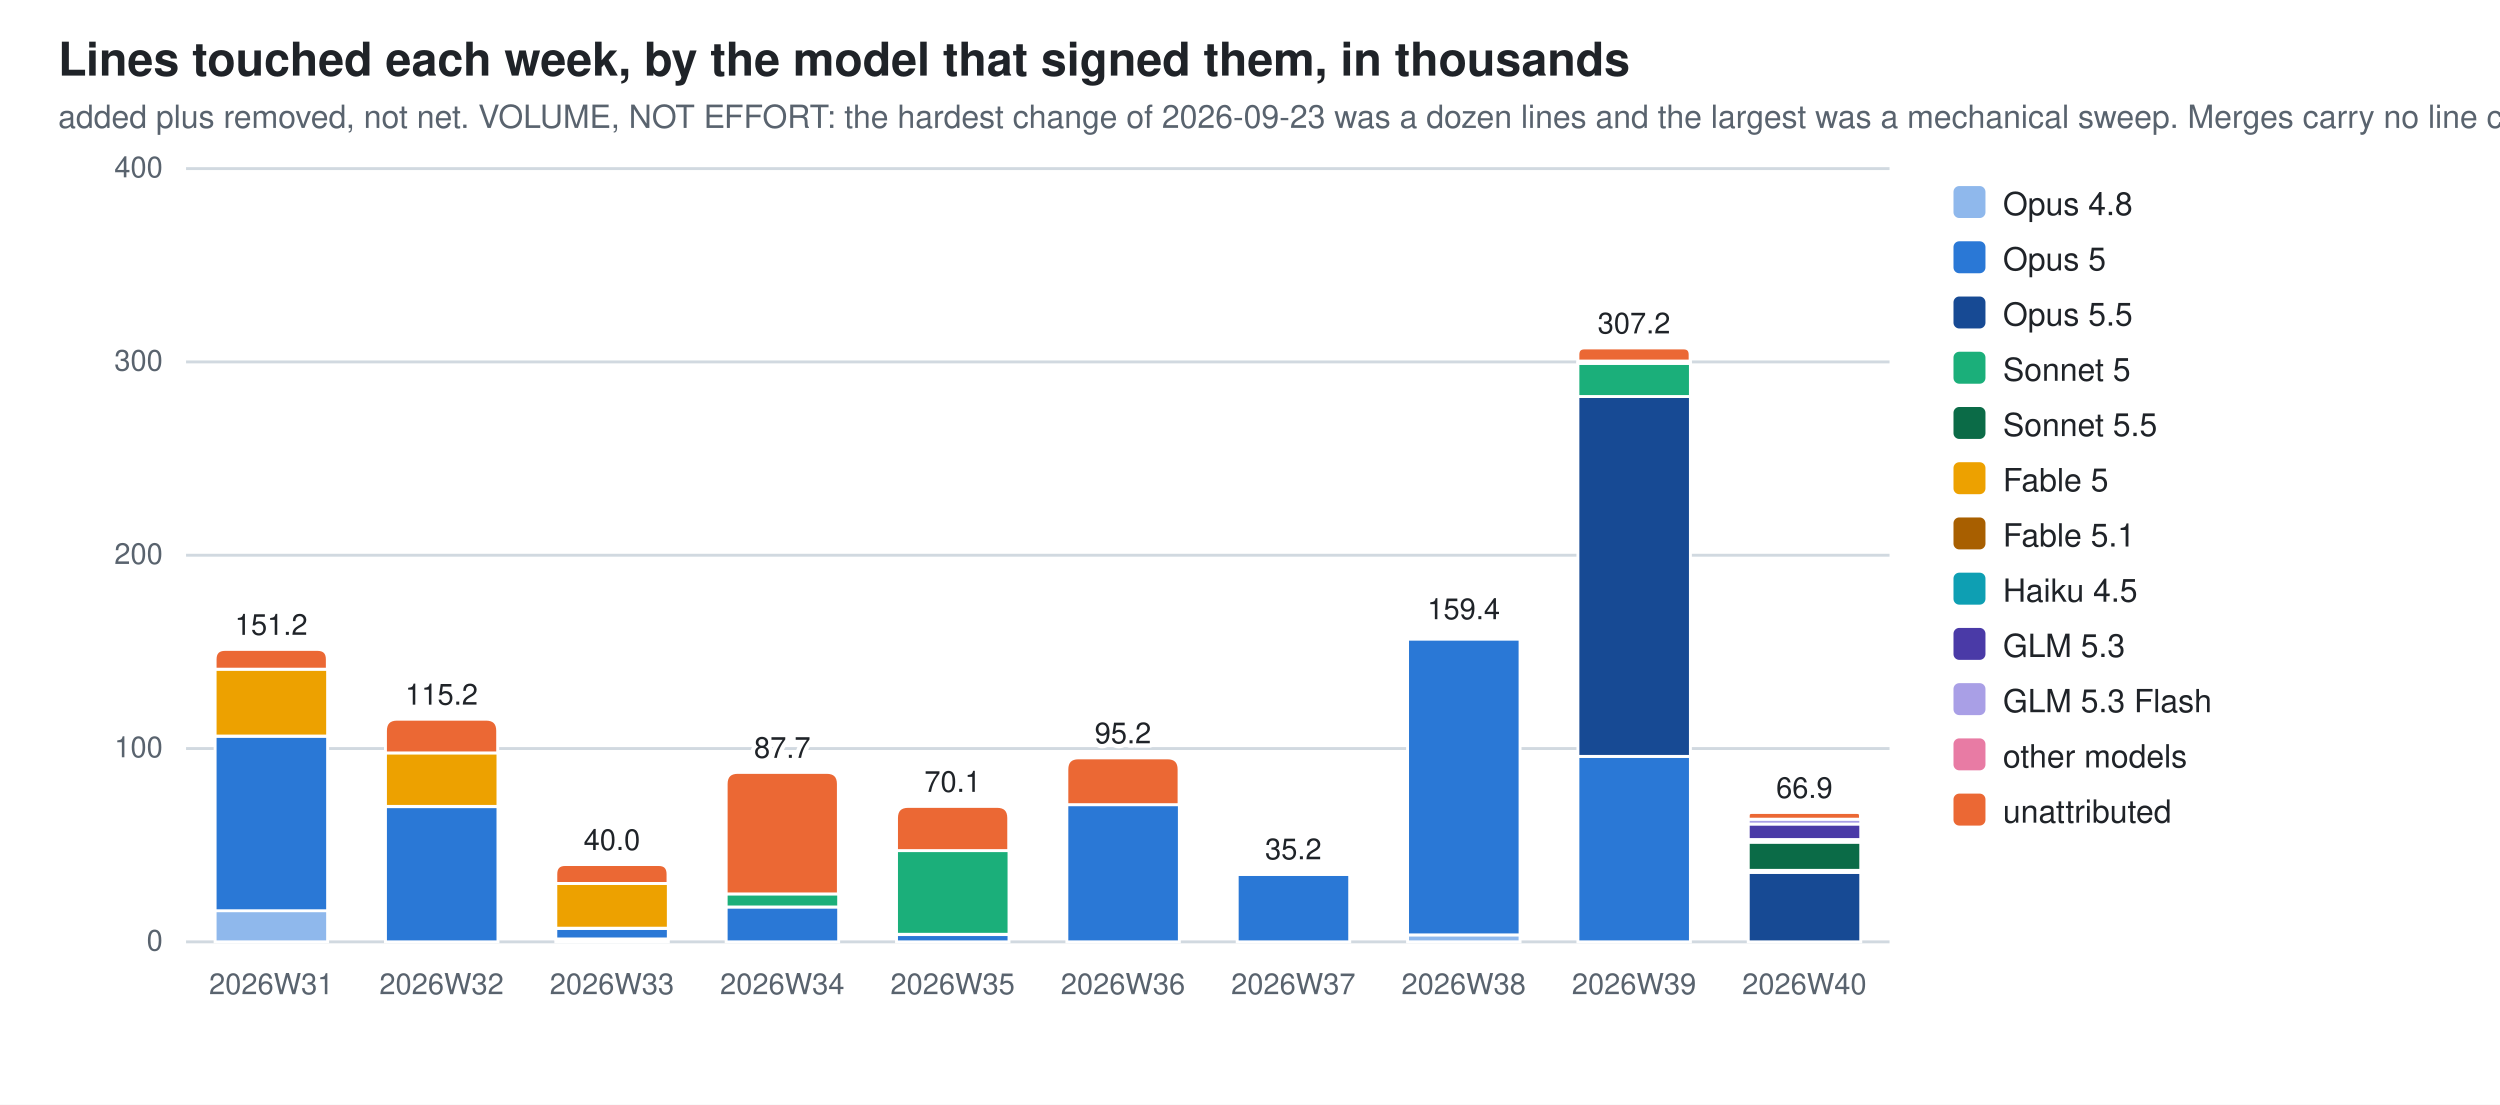
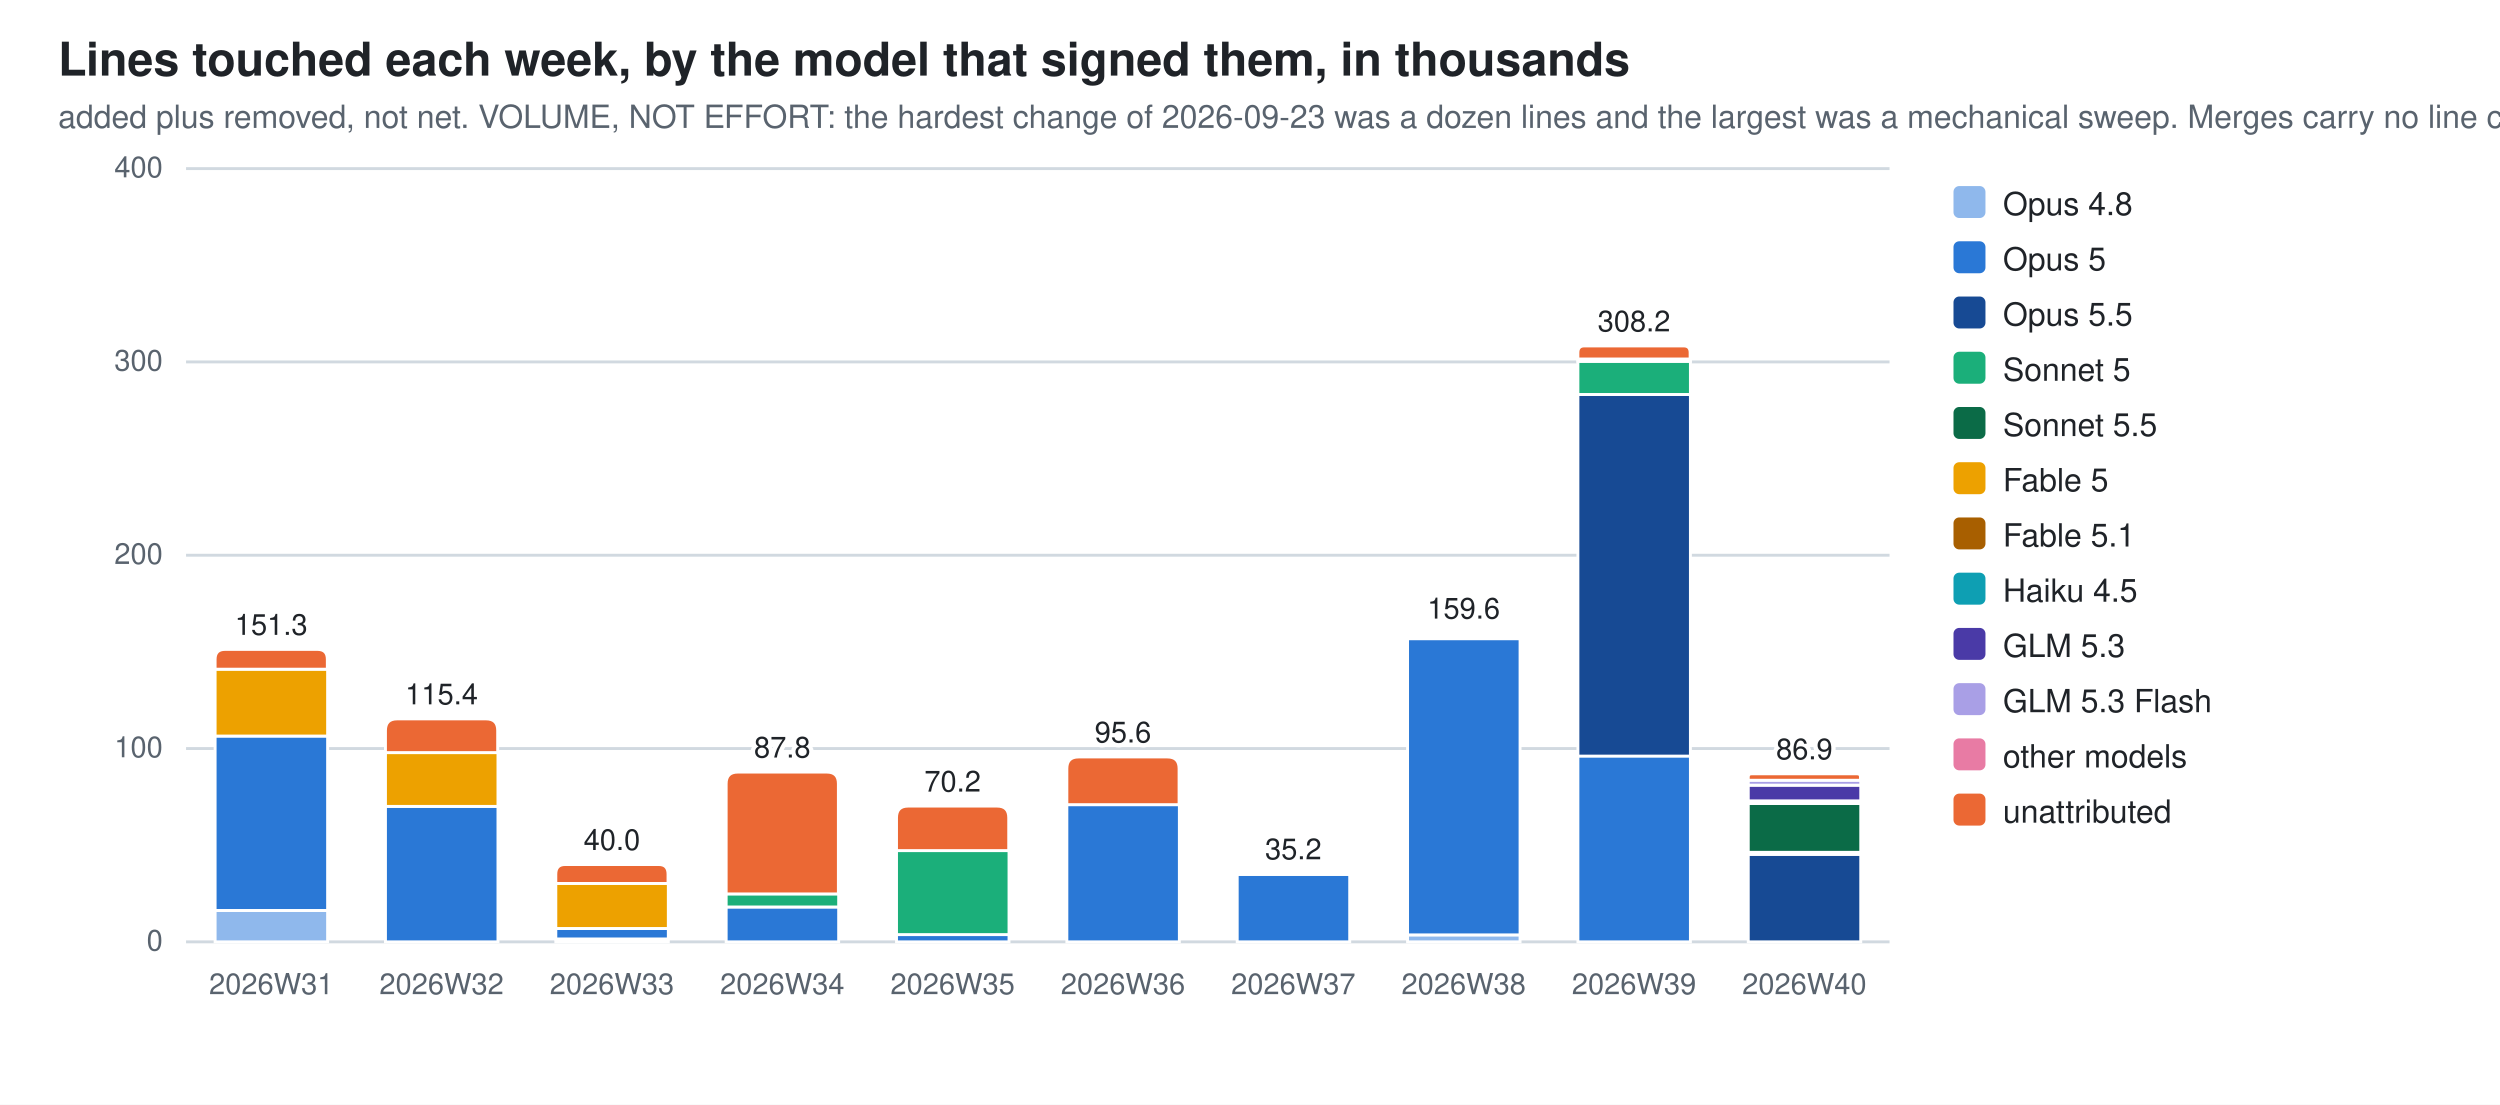
<svg xmlns="http://www.w3.org/2000/svg" width="860" height="380" viewBox="0 0 860 380" role="img" aria-label="Lines touched each week, by the model that signed them, in thousands">
  <style>
  .bg{fill:#ffffff} .fg{fill:#1f2328} .mut{fill:#59636e} .grid{stroke:#d1d9e0}
  .seg{stroke:#ffffff;stroke-width:1}
  .val{paint-order:stroke;stroke:#ffffff;stroke-width:3px;stroke-linejoin:round}
  .c0{fill:#8fb8ec}  .c1{fill:#2a78d6}  .c2{fill:#174a94}  .c3{fill:#1baf7a}  .c4{fill:#0b6b47}  .c5{fill:#eda100}  .c6{fill:#a85f00}  .c7{fill:#0e9fb3}  .c8{fill:#4a3aa7}  .c9{fill:#a99fe6}  .c10{fill:#e87ba4}  .c11{fill:#eb6834}
  @media (prefers-color-scheme: dark){
    .bg{fill:#0d1117} .fg{fill:#e6edf3} .mut{fill:#9198a1} .grid{stroke:#30363d}
    .seg{stroke:#0d1117} .val{stroke:#0d1117} .c0{fill:#2c5ea8} .c1{fill:#3987e5} .c2{fill:#7db3f5} .c3{fill:#199e70} .c4{fill:#58d0a2} .c5{fill:#c98500} .c6{fill:#f2c75c} .c7{fill:#2bb5c9} .c8{fill:#9085e9} .c9{fill:#5848b8} .c10{fill:#d55181} .c11{fill:#d95926}}
  text{font-family:-apple-system,BlinkMacSystemFont,"Segoe UI",Helvetica,Arial,sans-serif}
</style>
  <rect class="bg" width="860" height="380" />
  <text class="fg" x="20" y="26" font-size="16" font-weight="600">Lines touched each week, by the model that signed them, in thousands</text>
  <text class="mut" x="20" y="44" font-size="11">added plus removed, not net. VOLUME, NOT EFFORT: the hardest change of 2026-09-23 was a dozen lines and the largest was a mechanical sweep. Merges carry no line count</text>
  <line class="grid" x1="64" y1="324.0" x2="650.0" y2="324.0" stroke-width="1" />
  <text class="mut" x="56" y="327.0" font-size="10" text-anchor="end">0</text>
  <line class="grid" x1="64" y1="257.5" x2="650.0" y2="257.5" stroke-width="1" />
  <text class="mut" x="56" y="260.5" font-size="10" text-anchor="end">100</text>
  <line class="grid" x1="64" y1="191.0" x2="650.0" y2="191.0" stroke-width="1" />
  <text class="mut" x="56" y="194.0" font-size="10" text-anchor="end">200</text>
  <line class="grid" x1="64" y1="124.5" x2="650.0" y2="124.5" stroke-width="1" />
  <text class="mut" x="56" y="127.5" font-size="10" text-anchor="end">300</text>
  <line class="grid" x1="64" y1="58.0" x2="650.0" y2="58.0" stroke-width="1" />
  <text class="mut" x="56" y="61.0" font-size="10" text-anchor="end">400</text>
  <rect class="seg c0" x="74.0" y="313.2" width="38.7" height="10.8" />
-   <rect class="seg c1" x="74.0" y="253.3" width="38.7" height="60.0" />
+   <rect class="seg c1" x="74.0" y="253.2" width="38.7" height="60.0" />
  <rect class="seg c5" x="74.0" y="230.2" width="38.7" height="23.0" />
  <path class="seg c11" d="M74.0,230.2 V226.8 Q74.0,223.4 77.4,223.4 H109.2 Q112.6,223.4 112.6,226.8 V230.2 Z" />
  <text class="mut" x="93.3" y="342" font-size="10" text-anchor="middle">2026W31</text>
-   <text class="fg val" x="93.3" y="218.4" font-size="10" text-anchor="middle">151.2</text>
-   <rect class="seg c1" x="132.6" y="277.5" width="38.7" height="46.5" />
-   <rect class="seg c5" x="132.6" y="259.0" width="38.7" height="18.4" />
-   <path class="seg c11" d="M132.6,259.0 V251.4 Q132.6,247.4 136.6,247.4 H167.2 Q171.2,247.4 171.2,251.4 V259.0 Z" />
+   <text class="fg val" x="93.3" y="218.4" font-size="10" text-anchor="middle">151.3</text>
+   <rect class="seg c1" x="132.6" y="277.4" width="38.7" height="46.6" />
+   <rect class="seg c5" x="132.6" y="258.9" width="38.7" height="18.5" />
+   <path class="seg c11" d="M132.6,258.9 V251.3 Q132.6,247.3 136.6,247.3 H167.2 Q171.2,247.3 171.2,251.3 V258.9 Z" />
  <text class="mut" x="151.9" y="342" font-size="10" text-anchor="middle">2026W32</text>
-   <text class="fg val" x="151.9" y="242.4" font-size="10" text-anchor="middle">115.2</text>
+   <text class="fg val" x="151.9" y="242.3" font-size="10" text-anchor="middle">115.4</text>
  <rect class="seg c0" x="191.2" y="323.0" width="38.7" height="1.0" />
  <rect class="seg c1" x="191.2" y="319.4" width="38.7" height="3.6" />
-   <rect class="seg c5" x="191.2" y="303.9" width="38.7" height="15.4" />
+   <rect class="seg c5" x="191.2" y="303.9" width="38.7" height="15.5" />
  <path class="seg c11" d="M191.2,303.9 V300.7 Q191.2,297.4 194.4,297.4 H226.6 Q229.8,297.4 229.8,300.7 V303.9 Z" />
  <text class="mut" x="210.5" y="342" font-size="10" text-anchor="middle">2026W33</text>
  <text class="fg val" x="210.5" y="292.4" font-size="10" text-anchor="middle">40.0</text>
  <rect class="seg c1" x="249.8" y="312.0" width="38.7" height="12.0" />
  <rect class="seg c3" x="249.8" y="307.5" width="38.7" height="4.5" />
-   <path class="seg c11" d="M249.8,307.5 V269.7 Q249.8,265.7 253.8,265.7 H284.4 Q288.4,265.7 288.4,269.7 V307.5 Z" />
+   <path class="seg c11" d="M249.8,307.5 V269.6 Q249.8,265.6 253.8,265.6 H284.4 Q288.4,265.6 288.4,269.6 V307.5 Z" />
  <text class="mut" x="269.1" y="342" font-size="10" text-anchor="middle">2026W34</text>
-   <text class="fg val" x="269.1" y="260.7" font-size="10" text-anchor="middle">87.7</text>
+   <text class="fg val" x="269.1" y="260.6" font-size="10" text-anchor="middle">87.8</text>
  <rect class="seg c1" x="308.4" y="321.5" width="38.7" height="2.5" />
-   <rect class="seg c3" x="308.4" y="292.6" width="38.7" height="28.8" />
-   <path class="seg c11" d="M308.4,292.6 V281.4 Q308.4,277.4 312.4,277.4 H343.0 Q347.0,277.4 347.0,281.4 V292.6 Z" />
+   <rect class="seg c3" x="308.4" y="292.6" width="38.7" height="28.9" />
+   <path class="seg c11" d="M308.4,292.6 V281.3 Q308.4,277.3 312.4,277.3 H343.0 Q347.0,277.3 347.0,281.3 V292.6 Z" />
  <text class="mut" x="327.7" y="342" font-size="10" text-anchor="middle">2026W35</text>
-   <text class="fg val" x="327.7" y="272.4" font-size="10" text-anchor="middle">70.1</text>
+   <text class="fg val" x="327.7" y="272.3" font-size="10" text-anchor="middle">70.2</text>
  <rect class="seg c1" x="367.0" y="276.8" width="38.7" height="47.2" />
-   <path class="seg c11" d="M367.0,276.8 V264.7 Q367.0,260.7 371.0,260.7 H401.6 Q405.6,260.7 405.6,264.7 V276.8 Z" />
+   <path class="seg c11" d="M367.0,276.8 V264.4 Q367.0,260.4 371.0,260.4 H401.6 Q405.6,260.4 405.6,264.4 V276.8 Z" />
  <text class="mut" x="386.3" y="342" font-size="10" text-anchor="middle">2026W36</text>
-   <text class="fg val" x="386.3" y="255.7" font-size="10" text-anchor="middle">95.2</text>
+   <text class="fg val" x="386.3" y="255.4" font-size="10" text-anchor="middle">95.6</text>
  <rect class="seg c1" x="425.6" y="300.8" width="38.7" height="23.2" />
  <path class="seg c11" d="M425.6,300.8 V300.7 Q425.6,300.6 425.7,300.6 H464.1 Q464.2,300.6 464.2,300.7 V300.8 Z" />
  <text class="mut" x="444.9" y="342" font-size="10" text-anchor="middle">2026W37</text>
  <text class="fg val" x="444.9" y="295.6" font-size="10" text-anchor="middle">35.2</text>
  <rect class="seg c0" x="484.2" y="321.6" width="38.7" height="2.4" />
-   <rect class="seg c1" x="484.2" y="219.8" width="38.7" height="101.8" />
-   <rect class="seg c6" x="484.2" y="218.9" width="38.7" height="0.9" />
-   <path class="seg c11" d="M484.2,218.9 V218.4 Q484.2,218.0 484.6,218.0 H522.4 Q522.8,218.0 522.8,218.4 V218.9 Z" />
+   <rect class="seg c1" x="484.2" y="219.7" width="38.7" height="101.9" />
+   <rect class="seg c6" x="484.2" y="218.8" width="38.7" height="0.9" />
+   <path class="seg c11" d="M484.2,218.8 V218.3 Q484.2,217.8 484.6,217.8 H522.4 Q522.8,217.8 522.8,218.3 V218.8 Z" />
  <text class="mut" x="503.5" y="342" font-size="10" text-anchor="middle">2026W38</text>
-   <text class="fg val" x="503.5" y="213.0" font-size="10" text-anchor="middle">159.4</text>
-   <rect class="seg c1" x="542.8" y="260.2" width="38.7" height="63.8" />
-   <rect class="seg c2" x="542.8" y="136.4" width="38.7" height="123.8" />
-   <rect class="seg c3" x="542.8" y="125.0" width="38.7" height="11.4" />
-   <rect class="seg c6" x="542.8" y="124.2" width="38.7" height="0.8" />
-   <rect class="seg c10" x="542.8" y="124.2" width="38.7" height="0.0" />
-   <path class="seg c11" d="M542.8,124.2 V122.0 Q542.8,119.7 545.0,119.7 H579.2 Q581.4,119.7 581.4,122.0 V124.2 Z" />
+   <text class="fg val" x="503.5" y="212.8" font-size="10" text-anchor="middle">159.6</text>
+   <rect class="seg c1" x="542.8" y="260.0" width="38.7" height="64.0" />
+   <rect class="seg c2" x="542.8" y="135.7" width="38.7" height="124.4" />
+   <rect class="seg c3" x="542.8" y="124.3" width="38.7" height="11.4" />
+   <rect class="seg c6" x="542.8" y="123.5" width="38.7" height="0.8" />
+   <rect class="seg c10" x="542.8" y="123.5" width="38.7" height="0.0" />
+   <path class="seg c11" d="M542.8,123.5 V121.3 Q542.8,119.0 545.0,119.0 H579.2 Q581.4,119.0 581.4,121.3 V123.5 Z" />
  <text class="mut" x="562.1" y="342" font-size="10" text-anchor="middle">2026W39</text>
-   <text class="fg val" x="562.1" y="114.7" font-size="10" text-anchor="middle">307.2</text>
-   <rect class="seg c2" x="601.4" y="300.1" width="38.7" height="23.9" />
-   <rect class="seg c3" x="601.4" y="299.4" width="38.7" height="0.7" />
-   <rect class="seg c4" x="601.4" y="289.7" width="38.7" height="9.7" />
-   <rect class="seg c6" x="601.4" y="288.8" width="38.7" height="0.9" />
-   <rect class="seg c7" x="601.4" y="288.8" width="38.7" height="0.0" />
-   <rect class="seg c8" x="601.4" y="283.4" width="38.7" height="5.4" />
-   <rect class="seg c9" x="601.4" y="281.8" width="38.7" height="1.7" />
-   <path class="seg c11" d="M601.4,281.8 V280.6 Q601.4,279.5 602.5,279.5 H638.9 Q640.0,279.5 640.0,280.6 V281.8 Z" />
+   <text class="fg val" x="562.1" y="114.0" font-size="10" text-anchor="middle">308.2</text>
+   <rect class="seg c2" x="601.4" y="293.9" width="38.7" height="30.1" />
+   <rect class="seg c3" x="601.4" y="293.2" width="38.7" height="0.7" />
+   <rect class="seg c4" x="601.4" y="276.4" width="38.7" height="16.8" />
+   <rect class="seg c6" x="601.4" y="275.5" width="38.7" height="0.9" />
+   <rect class="seg c7" x="601.4" y="275.5" width="38.7" height="0.0" />
+   <rect class="seg c8" x="601.4" y="270.1" width="38.7" height="5.4" />
+   <rect class="seg c9" x="601.4" y="268.4" width="38.7" height="1.7" />
+   <path class="seg c11" d="M601.4,268.4 V267.3 Q601.4,266.2 602.5,266.2 H638.9 Q640.0,266.2 640.0,267.3 V268.4 Z" />
  <text class="mut" x="620.7" y="342" font-size="10" text-anchor="middle">2026W40</text>
-   <text class="fg val" x="620.7" y="274.5" font-size="10" text-anchor="middle">66.9</text>
+   <text class="fg val" x="620.7" y="261.2" font-size="10" text-anchor="middle">86.9</text>
  <rect class="c0" x="672" y="64" width="11" height="11" rx="2" />
  <text class="fg" y="74" font-size="11">
    <tspan x="689" dy="0">Opus 4.8</tspan>
  </text>
  <rect class="c1" x="672" y="83" width="11" height="11" rx="2" />
  <text class="fg" y="93" font-size="11">
    <tspan x="689" dy="0">Opus 5</tspan>
  </text>
  <rect class="c2" x="672" y="102" width="11" height="11" rx="2" />
  <text class="fg" y="112" font-size="11">
    <tspan x="689" dy="0">Opus 5.5</tspan>
  </text>
  <rect class="c3" x="672" y="121" width="11" height="11" rx="2" />
  <text class="fg" y="131" font-size="11">
    <tspan x="689" dy="0">Sonnet 5</tspan>
  </text>
  <rect class="c4" x="672" y="140" width="11" height="11" rx="2" />
  <text class="fg" y="150" font-size="11">
    <tspan x="689" dy="0">Sonnet 5.5</tspan>
  </text>
  <rect class="c5" x="672" y="159" width="11" height="11" rx="2" />
  <text class="fg" y="169" font-size="11">
    <tspan x="689" dy="0">Fable 5</tspan>
  </text>
  <rect class="c6" x="672" y="178" width="11" height="11" rx="2" />
  <text class="fg" y="188" font-size="11">
    <tspan x="689" dy="0">Fable 5.1</tspan>
  </text>
  <rect class="c7" x="672" y="197" width="11" height="11" rx="2" />
  <text class="fg" y="207" font-size="11">
    <tspan x="689" dy="0">Haiku 4.5</tspan>
  </text>
  <rect class="c8" x="672" y="216" width="11" height="11" rx="2" />
  <text class="fg" y="226" font-size="11">
    <tspan x="689" dy="0">GLM 5.3</tspan>
  </text>
  <rect class="c9" x="672" y="235" width="11" height="11" rx="2" />
  <text class="fg" y="245" font-size="11">
    <tspan x="689" dy="0">GLM 5.3 Flash</tspan>
  </text>
  <rect class="c10" x="672" y="254" width="11" height="11" rx="2" />
  <text class="fg" y="264" font-size="11">
    <tspan x="689" dy="0">other models</tspan>
  </text>
  <rect class="c11" x="672" y="273" width="11" height="11" rx="2" />
  <text class="fg" y="283" font-size="11">
    <tspan x="689" dy="0">unattributed</tspan>
  </text>
</svg>
